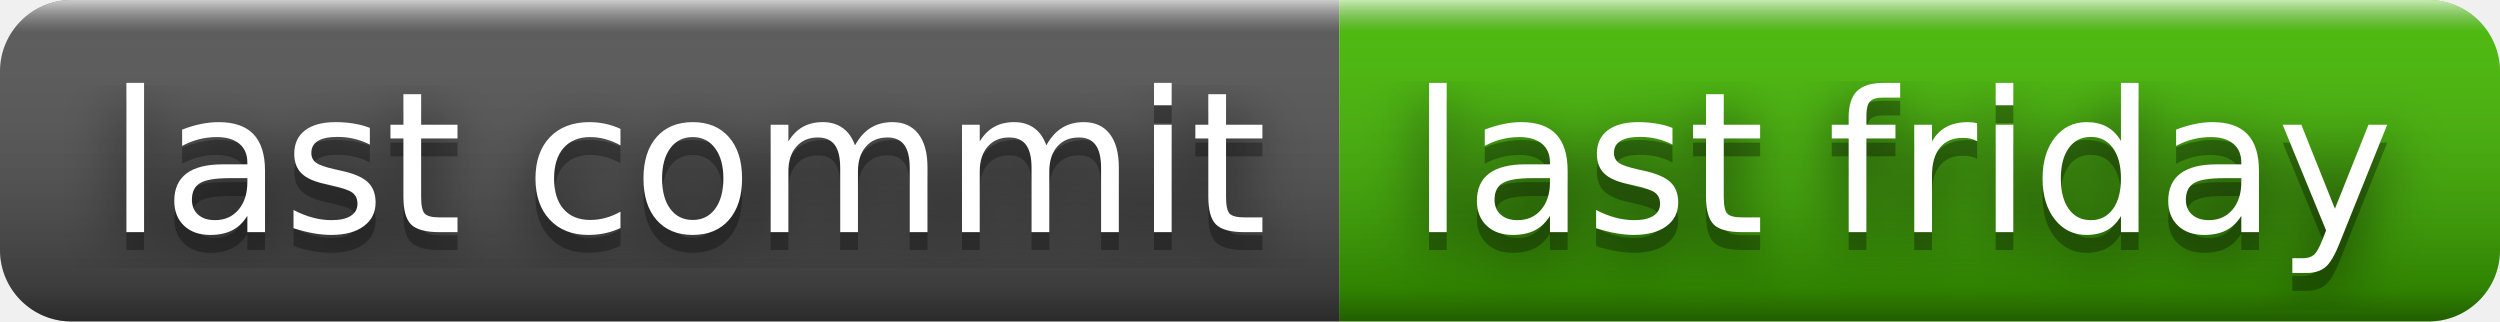
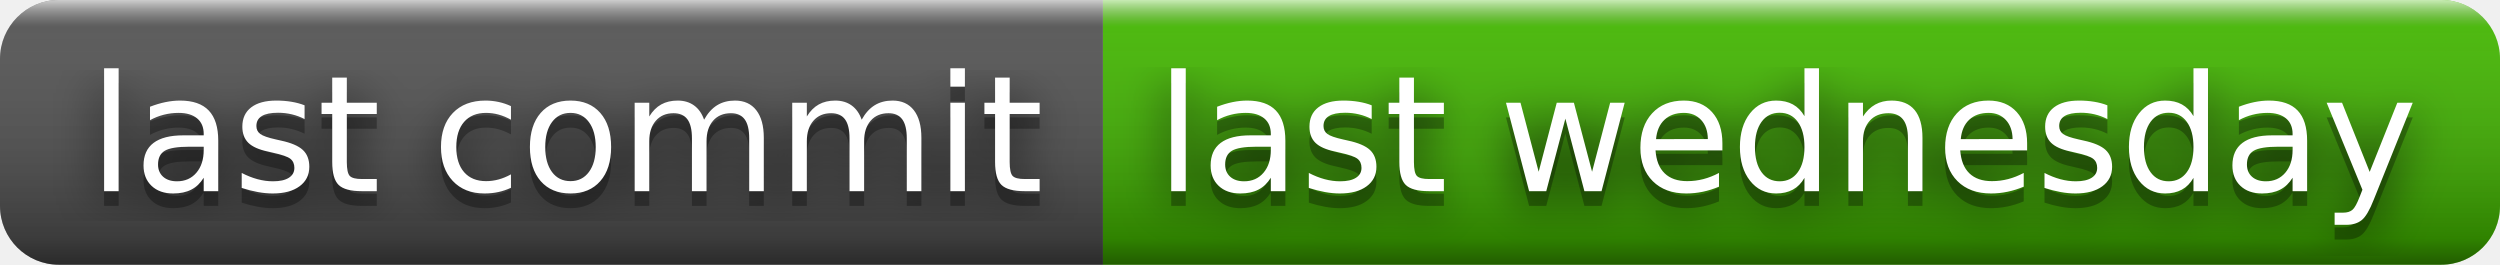
- <svg xmlns="http://www.w3.org/2000/svg" width="140" height="18" role="img" aria-label="last commit: last friday">
+ <svg xmlns="http://www.w3.org/2000/svg" width="170" height="18" role="img" aria-label="last commit: last wednesday">
  <filter id="blur">
    <feGaussianBlur stdDeviation="16" />
  </filter>
  <linearGradient id="s" x2="0" y2="100%">
    <stop offset="0" stop-color="#fff" stop-opacity=".7" />
    <stop offset=".1" stop-color="#aaa" stop-opacity=".1" />
    <stop offset=".9" stop-color="#000" stop-opacity=".3" />
    <stop offset="1" stop-color="#000" stop-opacity=".5" />
  </linearGradient>
  <clipPath id="r">
-     <rect width="140" height="18" rx="4" />
+     <rect width="170" height="18" rx="4" />
  </clipPath>
  <g clip-path="url(#r)">
    <rect width="75" height="18" fill="#555" />
-     <rect x="75" width="65" height="18" fill="#4b0" />
-     <rect width="140" height="18" fill="url(#s)" />
+     <rect x="75" width="95" height="18" fill="#4b0" />
+     <rect width="170" height="18" fill="url(#s)" />
  </g>
  <g fill="#fff" text-anchor="middle" font-family="Verdana,Geneva,DejaVu Sans,sans-serif" text-rendering="geometricPrecision" font-size="110">
    <g transform="scale(.1)">
      <g aria-hidden="true" fill="#010101">
        <text x="385" y="140" fill-opacity=".8" filter="url(#blur)" textLength="650">last commit</text>
        <text x="385" y="140" fill-opacity=".3" textLength="650">last commit</text>
      </g>
      <text x="385" y="130" textLength="650">last commit</text>
    </g>
    <g transform="scale(.1)">
      <g aria-hidden="true" fill="#010101">
-         <text x="1065" y="140" fill-opacity=".8" filter="url(#blur)" textLength="550">last friday</text>
-         <text x="1065" y="140" fill-opacity=".3" textLength="550">last friday</text>
+         <text x="1215" y="140" fill-opacity=".8" filter="url(#blur)" textLength="850">last wednesday</text>
+         <text x="1215" y="140" fill-opacity=".3" textLength="850">last wednesday</text>
      </g>
-       <text x="1065" y="130" textLength="550">last friday</text>
+       <text x="1215" y="130" textLength="850">last wednesday</text>
    </g>
  </g>
</svg>
